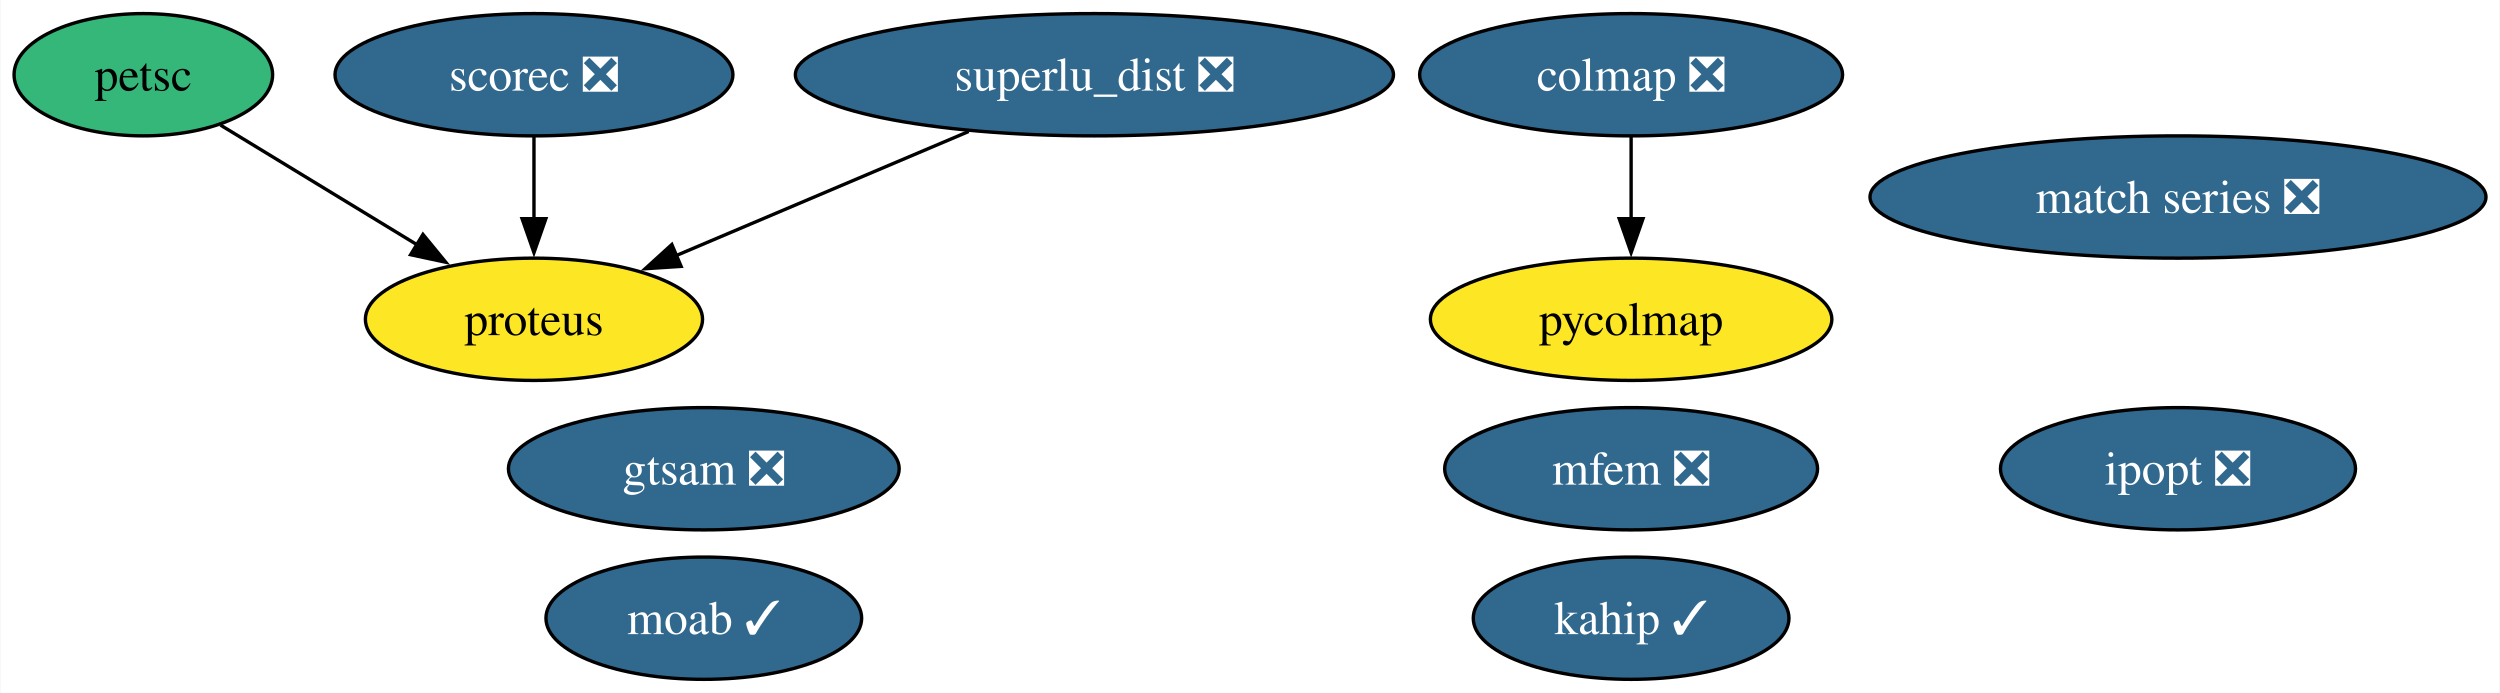
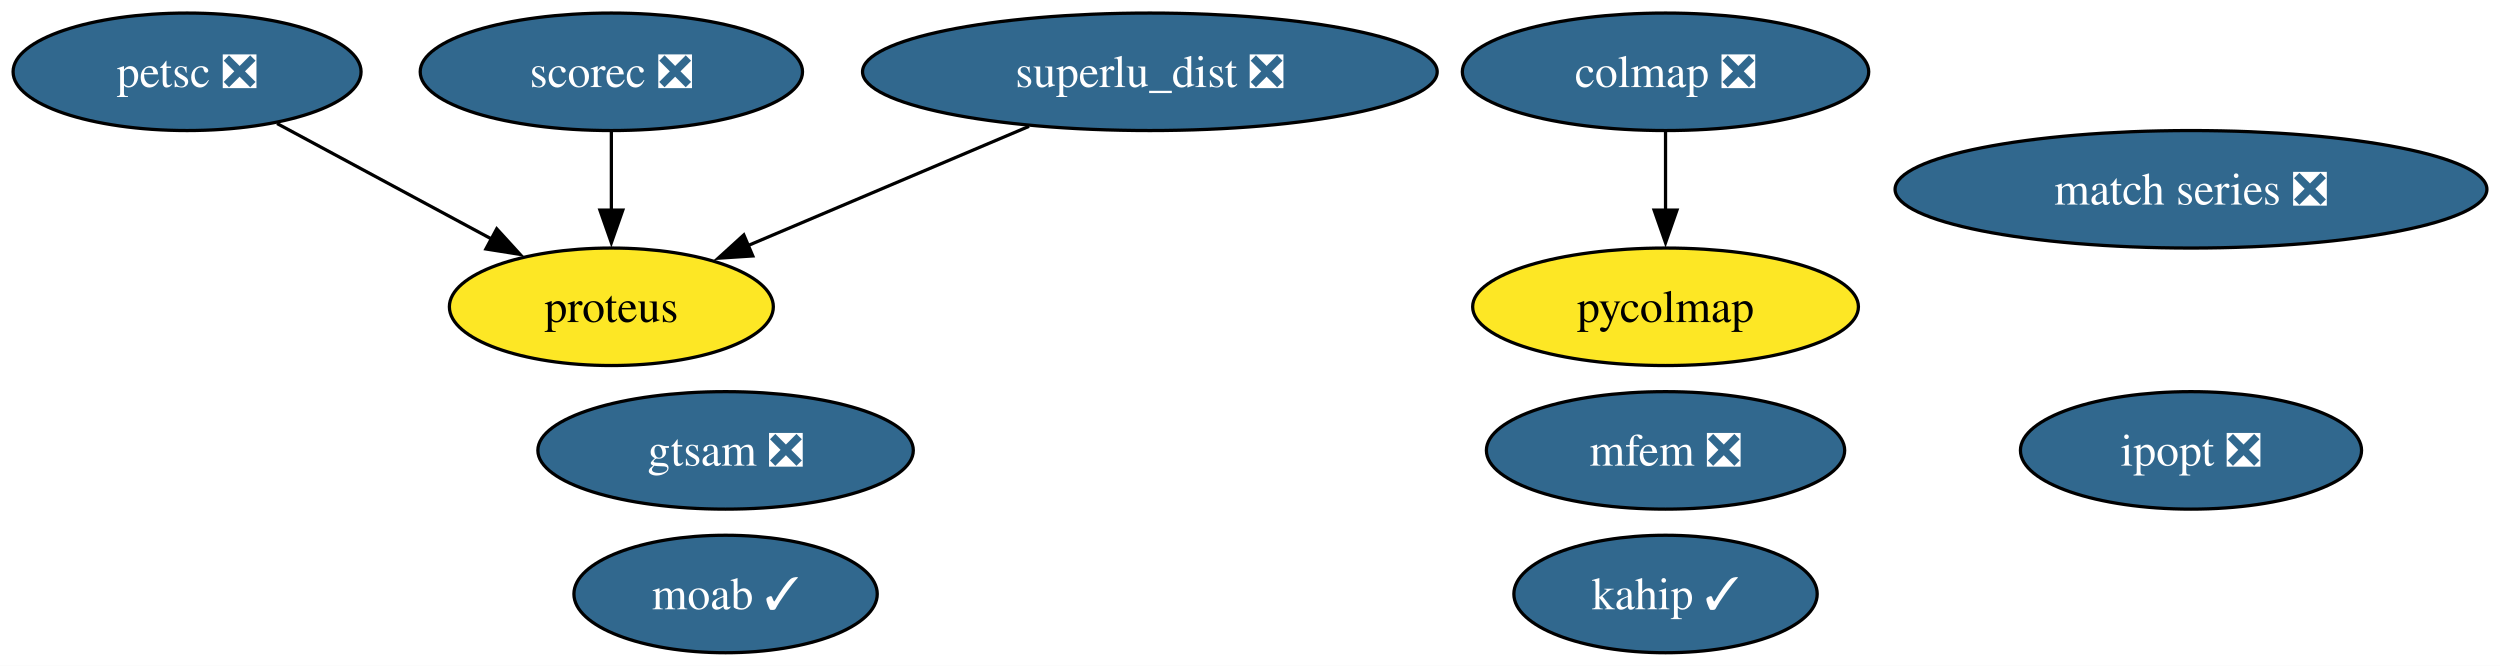
- <svg xmlns="http://www.w3.org/2000/svg" xmlns:xlink="http://www.w3.org/1999/xlink" width="736pt" height="204pt" viewBox="0.00 0.00 735.72 204.00">
+ <svg xmlns="http://www.w3.org/2000/svg" xmlns:xlink="http://www.w3.org/1999/xlink" width="766pt" height="204pt" viewBox="0.00 0.00 765.98 204.00">
  <g id="graph0" class="graph" transform="scale(1 1) rotate(0) translate(4 200)">
-     <polygon fill="white" stroke="none" points="-4,4 -4,-200 731.72,-200 731.72,4 -4,4" />
+     <polygon fill="white" stroke="none" points="-4,4 -4,-200 761.98,-200 761.98,4 -4,4" />
    <g id="node1" class="node">
      <g id="a_node1">
        <a xlink:href="https://github.com/conda-forge/ipopt-feedstock/pull/97" xlink:title="ipopt ❎">
-           <ellipse fill="#31688e" stroke="black" cx="637.06" cy="-62" rx="52.26" ry="18" />
-           <text text-anchor="middle" x="637.06" y="-57.33" font-family="Times,serif" font-size="14.00" fill="white">ipopt ❎</text>
+           <ellipse fill="#31688e" stroke="black" cx="667.31" cy="-62" rx="52.26" ry="18" />
+           <text text-anchor="middle" x="667.31" y="-57.33" font-family="Times,serif" font-size="14.00" fill="white">ipopt ❎</text>
        </a>
      </g>
    </g>
    <g id="node2" class="node">
      <g id="a_node2">
        <a xlink:href="https://github.com/conda-forge/moab-feedstock/pull/91" xlink:title="moab ✓">
-           <ellipse fill="#31688e" stroke="black" cx="203.06" cy="-18" rx="46.47" ry="18" />
-           <text text-anchor="middle" x="203.06" y="-13.32" font-family="Times,serif" font-size="14.00" fill="white">moab ✓</text>
+           <ellipse fill="#31688e" stroke="black" cx="218.31" cy="-18" rx="46.47" ry="18" />
+           <text text-anchor="middle" x="218.31" y="-13.32" font-family="Times,serif" font-size="14.00" fill="white">moab ✓</text>
        </a>
      </g>
    </g>
    <g id="node3" class="node">
      <g id="a_node3">
-         <a xlink:href="https://github.com/conda-forge/petsc-feedstock" xlink:title="petsc">
-           <ellipse fill="#35b779" stroke="black" cx="38.06" cy="-178" rx="38.06" ry="18" />
-           <text text-anchor="middle" x="38.06" y="-173.32" font-family="Times,serif" font-size="14.00">petsc</text>
+         <a xlink:href="https://github.com/conda-forge/petsc-feedstock/pull/178" xlink:title="petsc ❎">
+           <ellipse fill="#31688e" stroke="black" cx="53.31" cy="-178" rx="53.31" ry="18" />
+           <text text-anchor="middle" x="53.31" y="-173.32" font-family="Times,serif" font-size="14.00" fill="white">petsc ❎</text>
        </a>
      </g>
    </g>
    <g id="node6" class="node">
      <g id="a_node6">
        <a xlink:href="https://github.com/conda-forge/proteus-feedstock" xlink:title="proteus">
-           <ellipse fill="#fde725" stroke="black" cx="153.06" cy="-106" rx="49.63" ry="18" />
-           <text text-anchor="middle" x="153.06" y="-101.33" font-family="Times,serif" font-size="14.00">proteus</text>
+           <ellipse fill="#fde725" stroke="black" cx="183.31" cy="-106" rx="49.63" ry="18" />
+           <text text-anchor="middle" x="183.31" y="-101.33" font-family="Times,serif" font-size="14.00">proteus</text>
        </a>
      </g>
    </g>
    <g id="edge1" class="edge">
-       <path fill="none" stroke="black" d="M60.78,-163.17C77.31,-153.11 99.99,-139.3 118.73,-127.89" />
-       <polygon fill="black" stroke="black" points="120.38,-130.99 127.1,-122.8 116.74,-125.01 120.38,-130.99" />
+       <path fill="none" stroke="black" d="M80.88,-162.15C100.01,-151.86 125.7,-138.02 146.56,-126.79" />
+       <polygon fill="black" stroke="black" points="148.19,-129.89 155.34,-122.06 144.87,-123.72 148.19,-129.89" />
    </g>
    <g id="node4" class="node">
      <g id="a_node4">
        <a xlink:href="https://github.com/conda-forge/scorec-feedstock/pull/11" xlink:title="scorec ❎">
-           <ellipse fill="#31688e" stroke="black" cx="153.06" cy="-178" rx="58.57" ry="18" />
-           <text text-anchor="middle" x="153.06" y="-173.32" font-family="Times,serif" font-size="14.00" fill="white">scorec ❎</text>
+           <ellipse fill="#31688e" stroke="black" cx="183.31" cy="-178" rx="58.57" ry="18" />
+           <text text-anchor="middle" x="183.31" y="-173.32" font-family="Times,serif" font-size="14.00" fill="white">scorec ❎</text>
        </a>
      </g>
    </g>
    <g id="edge2" class="edge">
-       <path fill="none" stroke="black" d="M153.06,-159.7C153.06,-152.41 153.06,-143.73 153.06,-135.54" />
-       <polygon fill="black" stroke="black" points="156.56,-135.62 153.06,-125.62 149.56,-135.62 156.56,-135.62" />
+       <path fill="none" stroke="black" d="M183.31,-159.7C183.31,-152.41 183.31,-143.73 183.31,-135.54" />
+       <polygon fill="black" stroke="black" points="186.81,-135.62 183.31,-125.62 179.81,-135.62 186.81,-135.62" />
    </g>
    <g id="node5" class="node">
      <g id="a_node5">
        <a xlink:href="https://github.com/conda-forge/superlu_dist-feedstock/pull/44" xlink:title="superlu_dist ❎">
-           <ellipse fill="#31688e" stroke="black" cx="318.06" cy="-178" rx="88.04" ry="18" />
-           <text text-anchor="middle" x="318.06" y="-173.32" font-family="Times,serif" font-size="14.00" fill="white">superlu_dist ❎</text>
+           <ellipse fill="#31688e" stroke="black" cx="348.31" cy="-178" rx="88.04" ry="18" />
+           <text text-anchor="middle" x="348.31" y="-173.32" font-family="Times,serif" font-size="14.00" fill="white">superlu_dist ❎</text>
        </a>
      </g>
    </g>
    <g id="edge3" class="edge">
-       <path fill="none" stroke="black" d="M281.03,-161.29C255.47,-150.45 221.45,-136.02 194.92,-124.76" />
-       <polygon fill="black" stroke="black" points="196.38,-121.58 185.81,-120.89 193.65,-128.02 196.38,-121.58" />
+       <path fill="none" stroke="black" d="M311.28,-161.29C285.73,-150.45 251.71,-136.02 225.17,-124.76" />
+       <polygon fill="black" stroke="black" points="226.64,-121.58 216.06,-120.89 223.9,-128.02 226.64,-121.58" />
    </g>
    <g id="node7" class="node">
      <g id="a_node7">
        <a xlink:href="https://github.com/conda-forge/match-series-feedstock/pull/21" xlink:title="match series ❎">
-           <ellipse fill="#31688e" stroke="black" cx="637.06" cy="-142" rx="90.67" ry="18" />
-           <text text-anchor="middle" x="637.06" y="-137.32" font-family="Times,serif" font-size="14.00" fill="white">match series ❎</text>
+           <ellipse fill="#31688e" stroke="black" cx="667.31" cy="-142" rx="90.67" ry="18" />
+           <text text-anchor="middle" x="667.31" y="-137.32" font-family="Times,serif" font-size="14.00" fill="white">match series ❎</text>
        </a>
      </g>
    </g>
    <g id="node8" class="node">
      <g id="a_node8">
        <a xlink:href="https://github.com/conda-forge/mfem-feedstock/pull/11" xlink:title="mfem ❎">
-           <ellipse fill="#31688e" stroke="black" cx="476.06" cy="-62" rx="54.89" ry="18" />
-           <text text-anchor="middle" x="476.06" y="-57.33" font-family="Times,serif" font-size="14.00" fill="white">mfem ❎</text>
+           <ellipse fill="#31688e" stroke="black" cx="506.31" cy="-62" rx="54.89" ry="18" />
+           <text text-anchor="middle" x="506.31" y="-57.33" font-family="Times,serif" font-size="14.00" fill="white">mfem ❎</text>
        </a>
      </g>
    </g>
    <g id="node9" class="node">
      <g id="a_node9">
        <a xlink:href="https://github.com/conda-forge/colmap-feedstock/pull/28" xlink:title="colmap ❎">
-           <ellipse fill="#31688e" stroke="black" cx="476.06" cy="-178" rx="62.26" ry="18" />
-           <text text-anchor="middle" x="476.06" y="-173.32" font-family="Times,serif" font-size="14.00" fill="white">colmap ❎</text>
+           <ellipse fill="#31688e" stroke="black" cx="506.31" cy="-178" rx="62.26" ry="18" />
+           <text text-anchor="middle" x="506.31" y="-173.32" font-family="Times,serif" font-size="14.00" fill="white">colmap ❎</text>
        </a>
      </g>
    </g>
    <g id="node12" class="node">
      <g id="a_node12">
        <a xlink:href="https://github.com/conda-forge/pycolmap-feedstock" xlink:title="pycolmap">
-           <ellipse fill="#fde725" stroke="black" cx="476.06" cy="-106" rx="59.1" ry="18" />
-           <text text-anchor="middle" x="476.06" y="-101.33" font-family="Times,serif" font-size="14.00">pycolmap</text>
+           <ellipse fill="#fde725" stroke="black" cx="506.31" cy="-106" rx="59.1" ry="18" />
+           <text text-anchor="middle" x="506.31" y="-101.33" font-family="Times,serif" font-size="14.00">pycolmap</text>
        </a>
      </g>
    </g>
    <g id="edge4" class="edge">
-       <path fill="none" stroke="black" d="M476.06,-159.7C476.06,-152.41 476.06,-143.73 476.06,-135.54" />
-       <polygon fill="black" stroke="black" points="479.56,-135.62 476.06,-125.62 472.56,-135.62 479.56,-135.62" />
+       <path fill="none" stroke="black" d="M506.31,-159.7C506.31,-152.41 506.31,-143.73 506.31,-135.54" />
+       <polygon fill="black" stroke="black" points="509.81,-135.62 506.31,-125.62 502.81,-135.62 509.81,-135.62" />
    </g>
    <g id="node10" class="node">
      <g id="a_node10">
        <a xlink:href="https://github.com/conda-forge/gtsam-feedstock/pull/21" xlink:title="gtsam ❎">
-           <ellipse fill="#31688e" stroke="black" cx="203.06" cy="-62" rx="57.52" ry="18" />
-           <text text-anchor="middle" x="203.06" y="-57.33" font-family="Times,serif" font-size="14.00" fill="white">gtsam ❎</text>
+           <ellipse fill="#31688e" stroke="black" cx="218.31" cy="-62" rx="57.52" ry="18" />
+           <text text-anchor="middle" x="218.31" y="-57.33" font-family="Times,serif" font-size="14.00" fill="white">gtsam ❎</text>
        </a>
      </g>
    </g>
    <g id="node11" class="node">
      <g id="a_node11">
        <a xlink:href="https://github.com/conda-forge/kahip-feedstock/pull/16" xlink:title="kahip ✓">
-           <ellipse fill="#31688e" stroke="black" cx="476.06" cy="-18" rx="46.47" ry="18" />
-           <text text-anchor="middle" x="476.06" y="-13.32" font-family="Times,serif" font-size="14.00" fill="white">kahip ✓</text>
+           <ellipse fill="#31688e" stroke="black" cx="506.31" cy="-18" rx="46.47" ry="18" />
+           <text text-anchor="middle" x="506.31" y="-13.32" font-family="Times,serif" font-size="14.00" fill="white">kahip ✓</text>
        </a>
      </g>
    </g>
  </g>
</svg>
